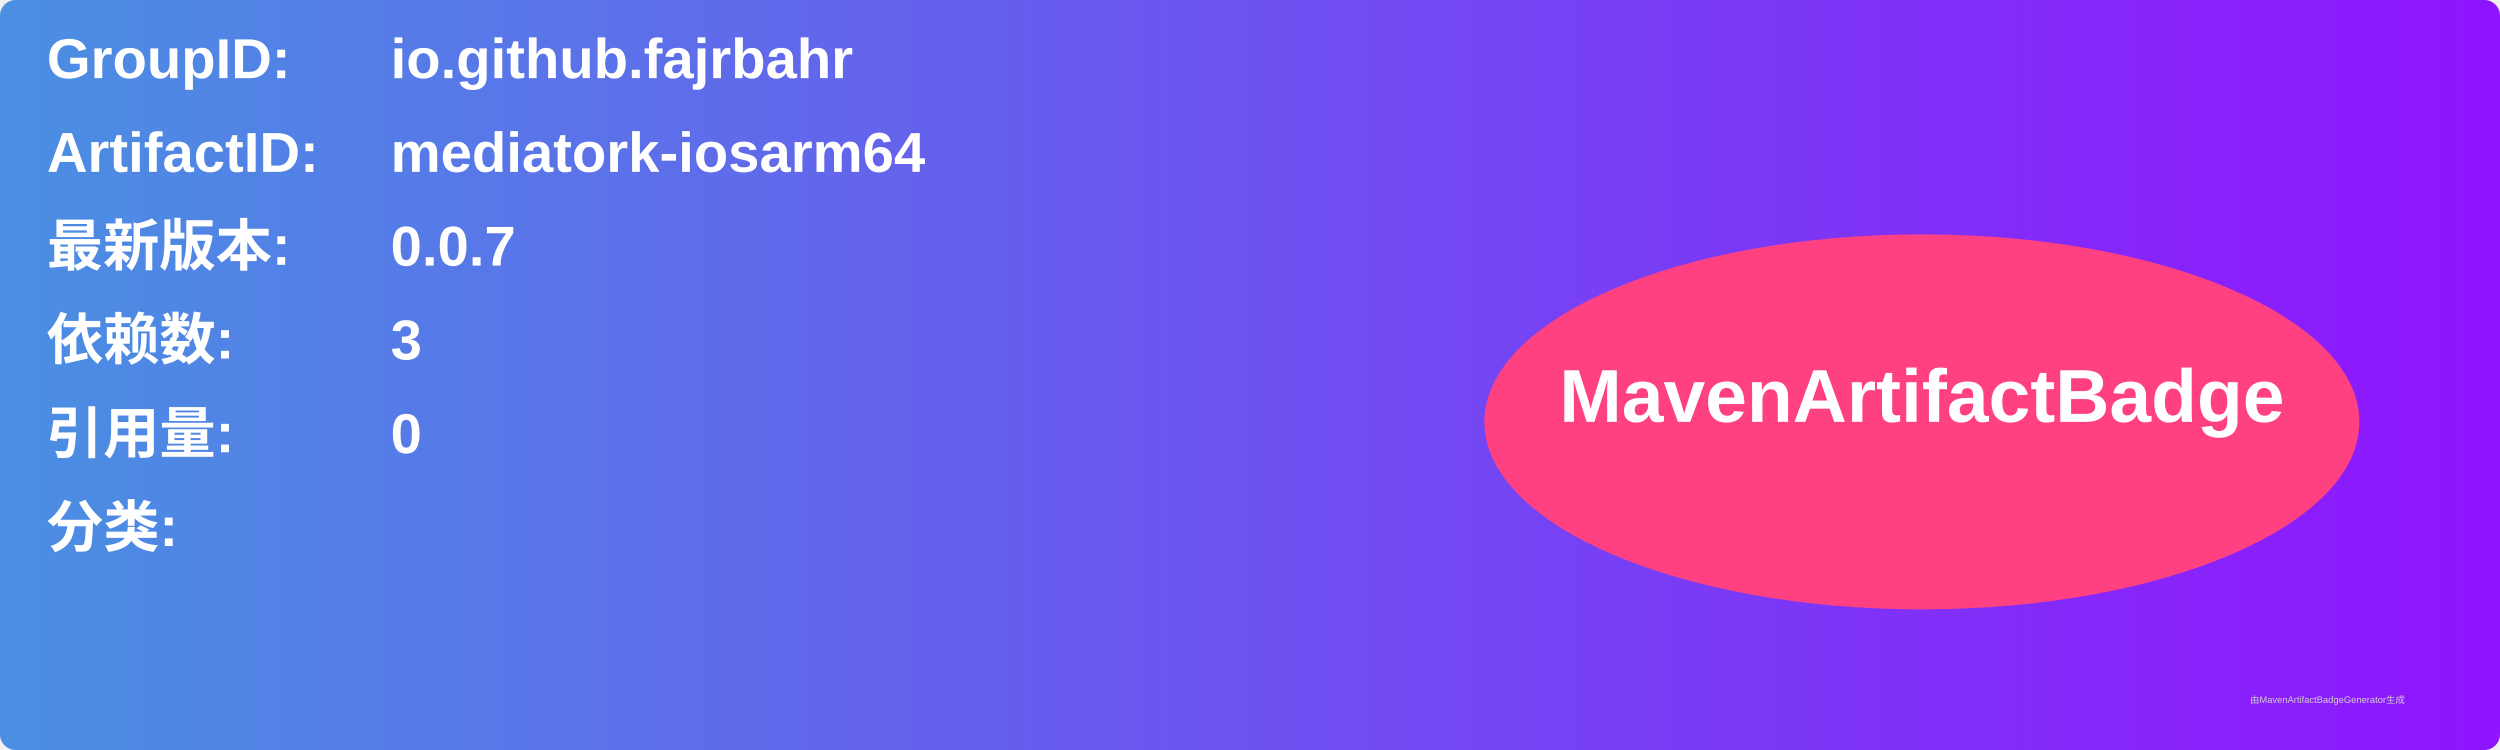
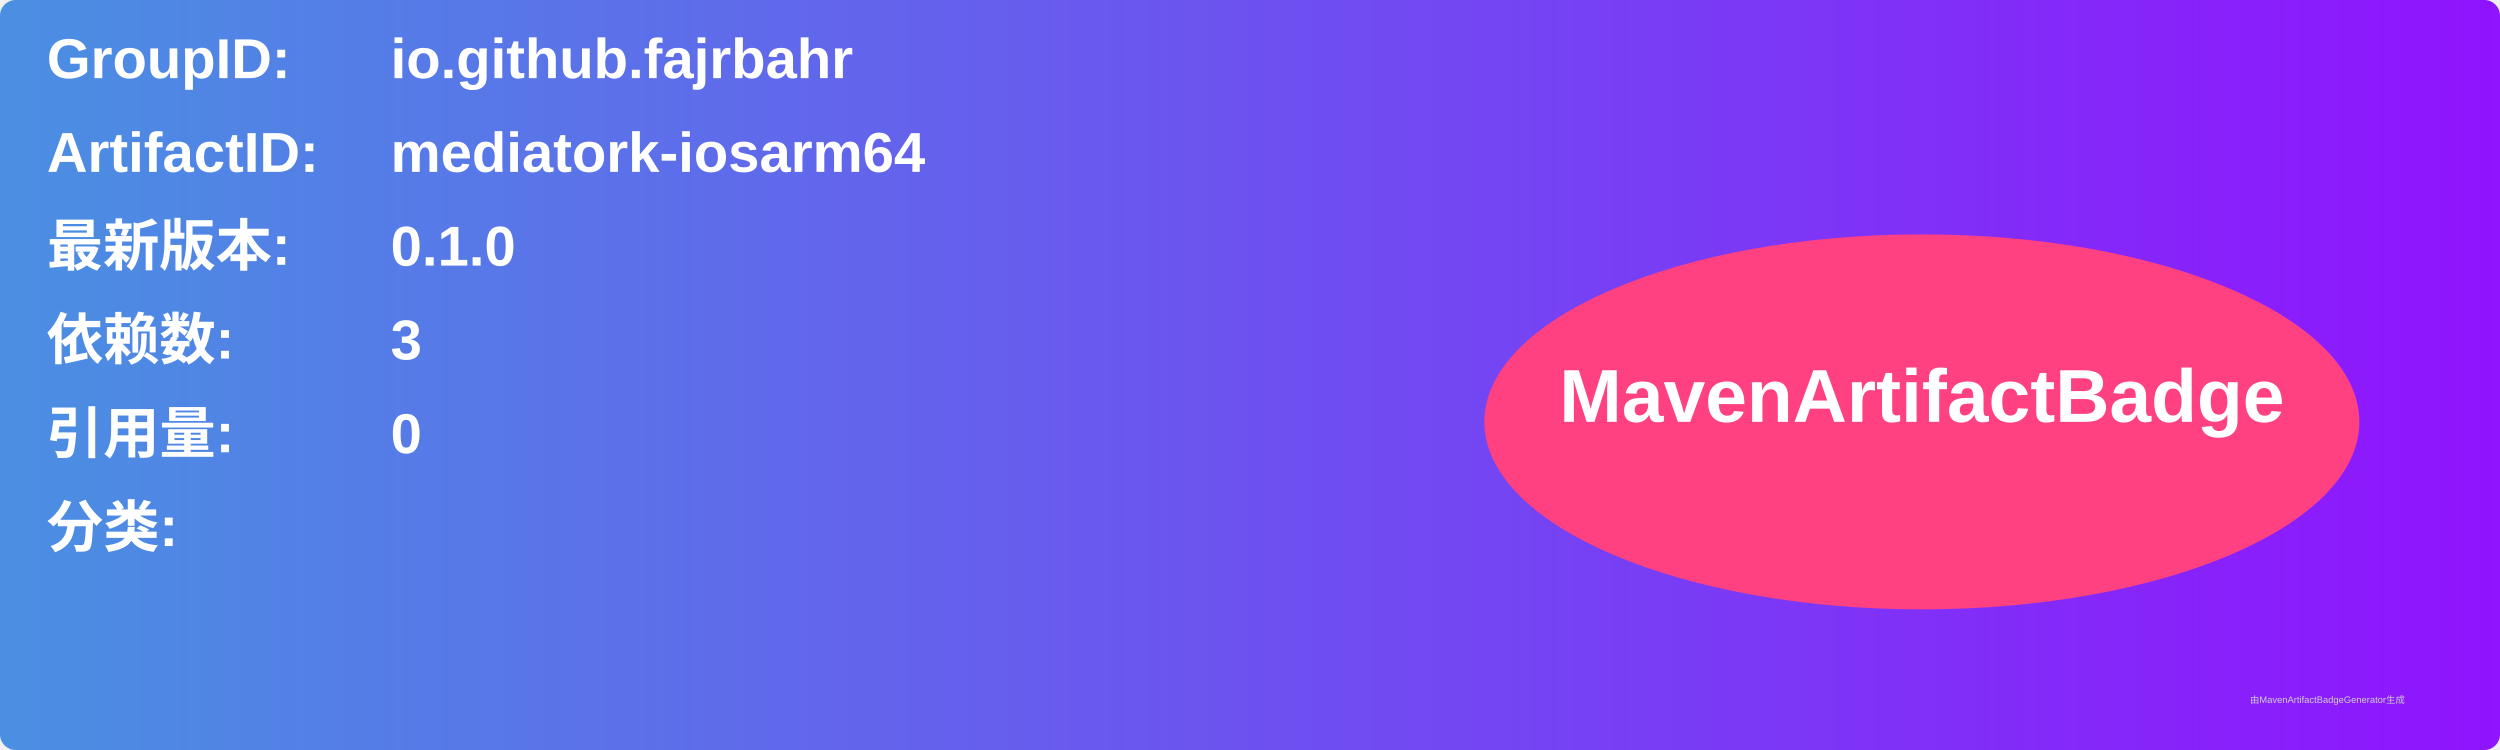
<svg xmlns="http://www.w3.org/2000/svg" width="800" height="240" viewBox="0 0 800 240">
  <linearGradient id="grad" x1="0%" y1="0%" x2="100%" y2="0%">
    <stop offset="0%" stop-color="#4a90e2" />
    <stop offset="100%" stop-color="#9013fe" />
  </linearGradient>
  <rect width="100%" height="100%" rx="5" ry="5" fill="url(#grad)" />
  <g transform="translate(15, 15)">
    <text x="0" y="10" font-family="Arial" font-size="18" fill="white" font-weight="bold" width="260">GroupID:</text>
    <text x="110" y="10" font-family="Arial" font-size="18" fill="white" font-weight="bold" width="460">io.github.fajrbahr</text>
    <text x="0" y="40" font-family="Arial" font-size="18" fill="white" font-weight="bold" width="260">ArtifactID:</text>
    <text x="110" y="40" font-family="Arial" font-size="18" fill="white" font-weight="bold" width="460">mediatork-iosarm64</text>
    <text x="0" y="70" font-family="Arial" font-size="18" fill="white" font-weight="bold">最新版本:</text>
    <text x="110" y="70" font-family="Arial" font-size="18" fill="white" font-weight="bold">
-       <tspan font-weight="bold">0.0.7</tspan>
+       <tspan font-weight="bold">0.1.0</tspan>
    </text>
    <text x="0" y="100" font-family="Arial" font-size="18" fill="white" font-weight="bold">依赖数: </text>
    <text x="110" y="100" font-family="Arial" font-size="18" fill="white">
      <tspan font-weight="bold">3</tspan>
    </text>
    <text x="0" y="130" font-family="Arial" font-size="18" fill="white" font-weight="bold">引用量: </text>
    <text x="110" y="130" font-family="Arial" font-size="18" fill="white">
      <tspan font-weight="bold">0</tspan>
    </text>
    <text x="0" y="160" font-family="Arial" font-size="18" fill="white" font-weight="bold">分类:</text>
    <text x="10" y="190" font-family="Arial" font-size="10" fill="white">
      <tspan font-weight="bold" />
    </text>
    <ellipse cx="600" cy="120" rx="140" ry="60" fill="#ff4081" />
    <text x="600" y="120" text-anchor="middle" font-family="Arial" font-size="24" fill="white" font-weight="bold">MavenArtifactBadge</text>
  </g>
  <text x="720" y="225" font-family="Arial" font-size="3" fill="#d0d0d0">由MavenArtifactBadgeGenerator生成</text>
</svg>
